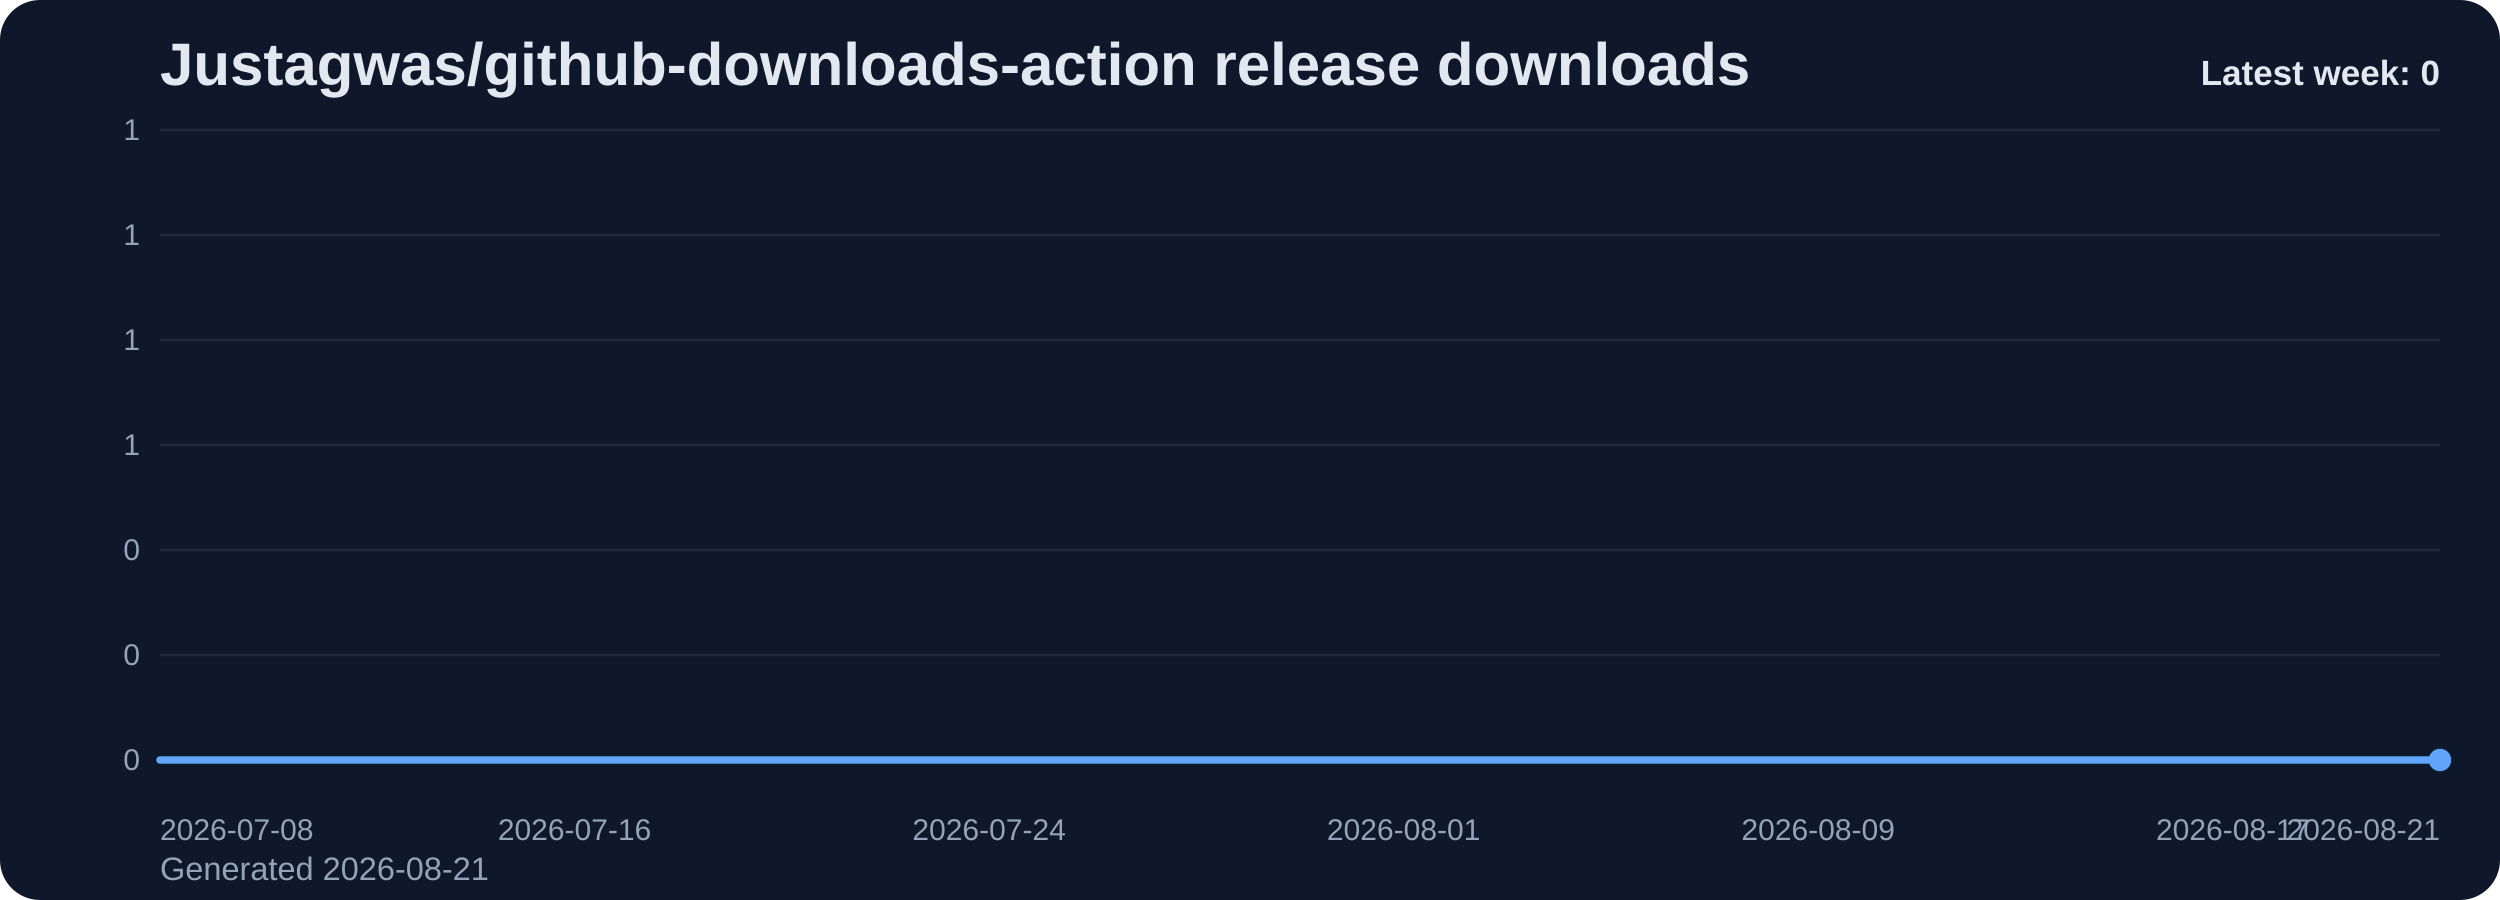
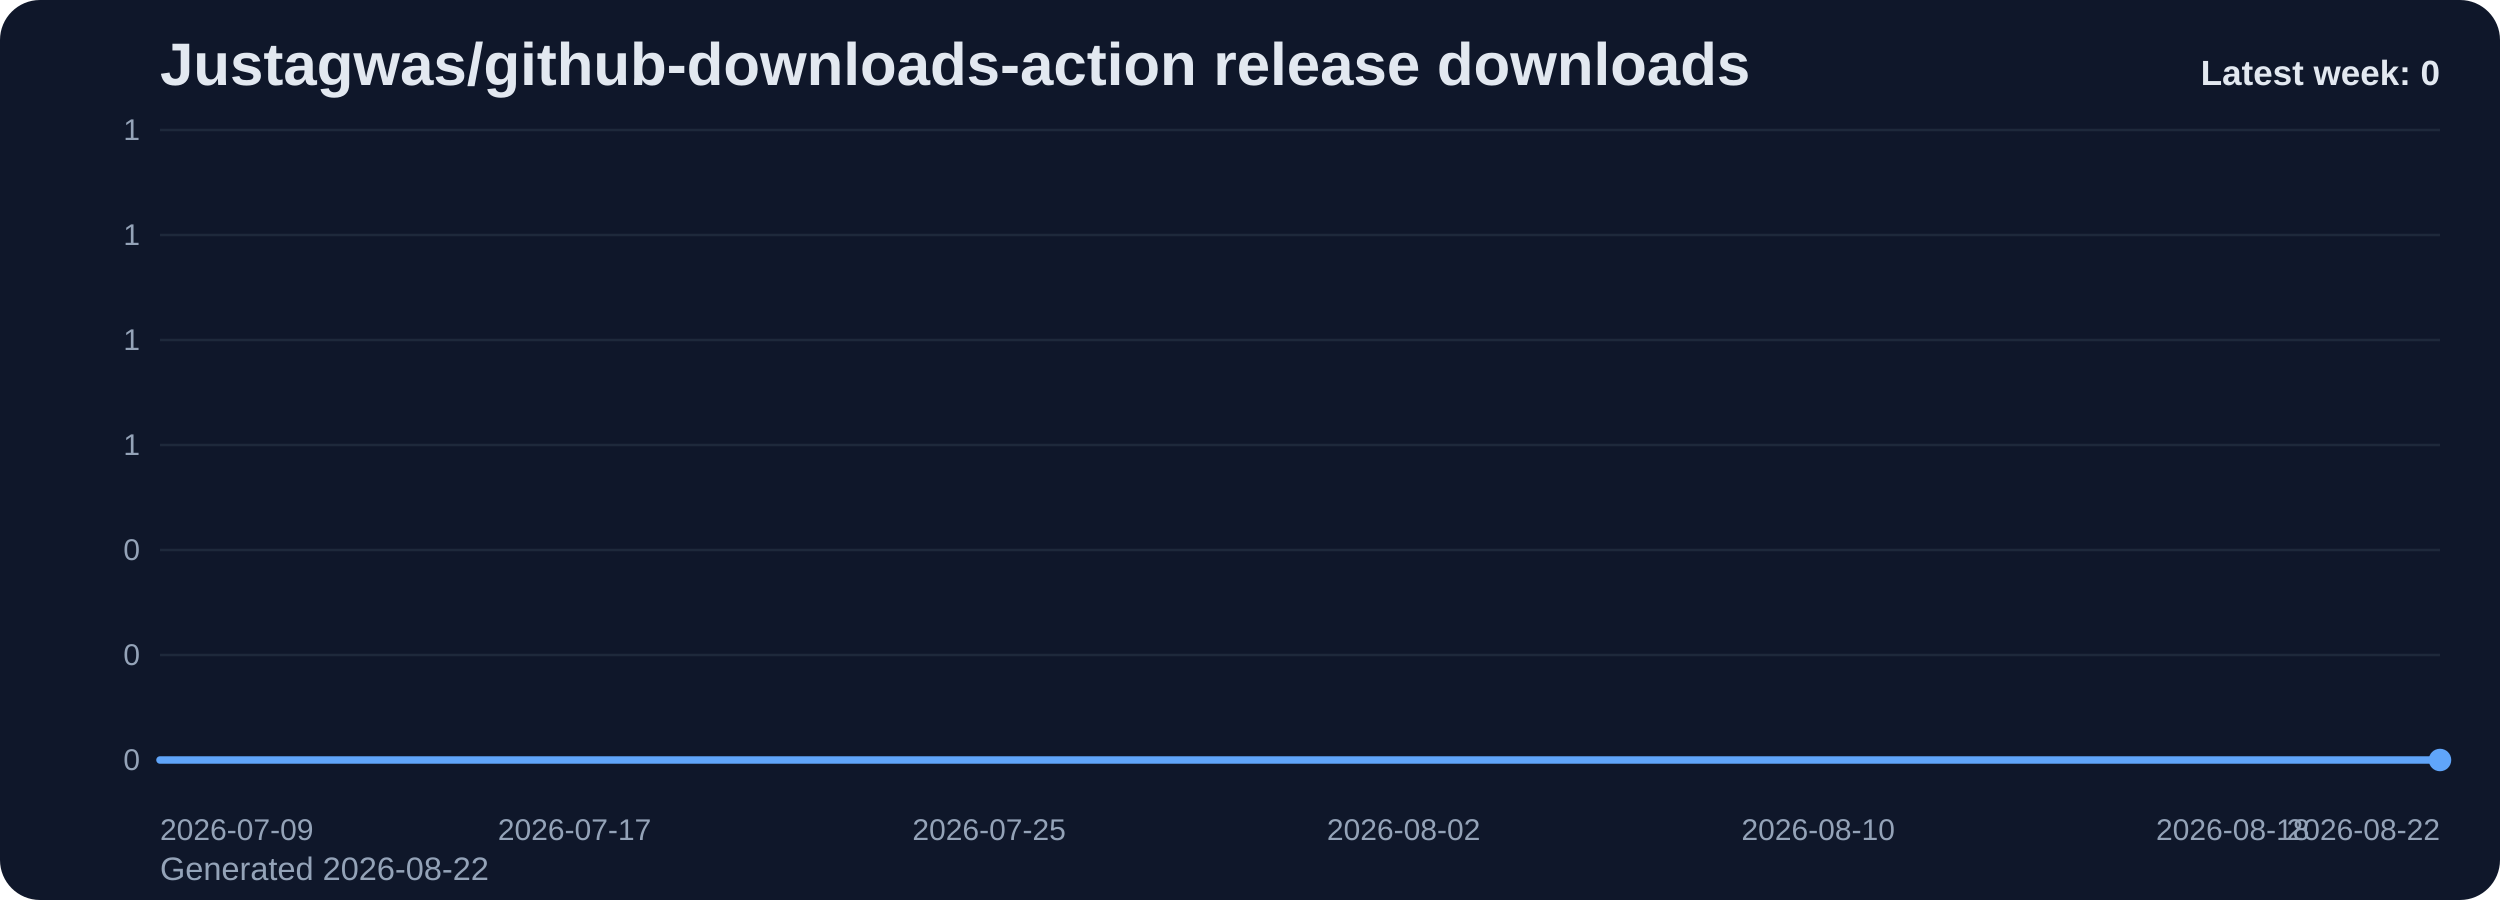
<svg xmlns="http://www.w3.org/2000/svg" viewBox="0 0 1000 360" role="img" aria-label="Justagwas/github-downloads-action release downloads chart">
  <defs>
    <linearGradient id="fill-weekly-slate" x1="0" y1="0" x2="0" y2="1">
      <stop offset="0%" stop-color="#60a5fa" stop-opacity="0.32" />
      <stop offset="100%" stop-color="#60a5fa" stop-opacity="0.05" />
    </linearGradient>
    <style>
      .bg { fill: #0f172a; }
      .title { font: 700 24px Arial, sans-serif; fill: #e2e8f0; }
      .sub { font: 400 13px Arial, sans-serif; fill: #94a3b8; }
      .grid { stroke: #1e293b; stroke-width: 1; }
      .axis { font: 400 12px Arial, sans-serif; fill: #94a3b8; }
      .line { fill: none; stroke: #60a5fa; stroke-width: 3; stroke-linecap: round; stroke-linejoin: round; }
      .dot { fill: #60a5fa; }
      .value { font: 600 11px Arial, sans-serif; fill: #cbd5e1; }
      .latest { font: 700 14px Arial, sans-serif; fill: #e2e8f0; }
    </style>
  </defs>
  <rect class="bg" x="0" y="0" width="1000" height="360" rx="16" />
  <text class="title" x="64" y="34">Justagwas/github-downloads-action release downloads</text>
-   <text class="sub" x="64" y="352">Generated 2026-08-21</text>
+   <text class="sub" x="64" y="352">Generated 2026-08-22</text>
  <line x1="64" y1="52.00" x2="976" y2="52.00" class="grid" />
  <text x="56" y="56.00" text-anchor="end" class="axis">1</text>
  <line x1="64" y1="94.00" x2="976" y2="94.00" class="grid" />
  <text x="56" y="98.00" text-anchor="end" class="axis">1</text>
  <line x1="64" y1="136.00" x2="976" y2="136.00" class="grid" />
  <text x="56" y="140.00" text-anchor="end" class="axis">1</text>
  <line x1="64" y1="178.00" x2="976" y2="178.00" class="grid" />
  <text x="56" y="182.00" text-anchor="end" class="axis">1</text>
  <line x1="64" y1="220.00" x2="976" y2="220.00" class="grid" />
  <text x="56" y="224.00" text-anchor="end" class="axis">0</text>
  <line x1="64" y1="262.00" x2="976" y2="262.00" class="grid" />
  <text x="56" y="266.00" text-anchor="end" class="axis">0</text>
  <line x1="64" y1="304.00" x2="976" y2="304.00" class="grid" />
  <text x="56" y="308.00" text-anchor="end" class="axis">0</text>
  <path d="M 64.00 304 L 64.00 304.00 L 84.73 304.00 L 105.45 304.00 L 126.18 304.00 L 146.91 304.00 L 167.64 304.00 L 188.36 304.00 L 209.09 304.00 L 229.82 304.00 L 250.55 304.00 L 271.27 304.00 L 292.00 304.00 L 312.73 304.00 L 333.45 304.00 L 354.18 304.00 L 374.91 304.00 L 395.64 304.00 L 416.36 304.00 L 437.09 304.00 L 457.82 304.00 L 478.55 304.00 L 499.27 304.00 L 520.00 304.00 L 540.73 304.00 L 561.45 304.00 L 582.18 304.00 L 602.91 304.00 L 623.64 304.00 L 644.36 304.00 L 665.09 304.00 L 685.82 304.00 L 706.55 304.00 L 727.27 304.00 L 748.00 304.00 L 768.73 304.00 L 789.45 304.00 L 810.18 304.00 L 830.91 304.00 L 851.64 304.00 L 872.36 304.00 L 893.09 304.00 L 913.82 304.00 L 934.55 304.00 L 955.27 304.00 L 976.00 304.00 L 976.00 304 Z" fill="url(#fill-weekly-slate)" />
  <polyline class="line" points="64.00,304.00 84.73,304.00 105.45,304.00 126.18,304.00 146.91,304.00 167.64,304.00 188.36,304.00 209.09,304.00 229.82,304.00 250.55,304.00 271.27,304.00 292.00,304.00 312.73,304.00 333.45,304.00 354.18,304.00 374.91,304.00 395.64,304.00 416.36,304.00 437.09,304.00 457.82,304.00 478.55,304.00 499.27,304.00 520.00,304.00 540.73,304.00 561.45,304.00 582.18,304.00 602.91,304.00 623.64,304.00 644.36,304.00 665.09,304.00 685.82,304.00 706.55,304.00 727.27,304.00 748.00,304.00 768.73,304.00 789.45,304.00 810.18,304.00 830.91,304.00 851.64,304.00 872.36,304.00 893.09,304.00 913.82,304.00 934.55,304.00 955.27,304.00 976.00,304.00" />
  <circle class="dot" cx="976.00" cy="304.00" r="4.5" />
-   <text class="axis" x="64.00" y="336" text-anchor="start">2026-07-08</text>
-   <text class="axis" x="229.82" y="336" text-anchor="middle">2026-07-16</text>
-   <text class="axis" x="395.64" y="336" text-anchor="middle">2026-07-24</text>
-   <text class="axis" x="561.45" y="336" text-anchor="middle">2026-08-01</text>
-   <text class="axis" x="727.27" y="336" text-anchor="middle">2026-08-09</text>
-   <text class="axis" x="893.09" y="336" text-anchor="middle">2026-08-17</text>
-   <text class="axis" x="976.00" y="336" text-anchor="end">2026-08-21</text>
+   <text class="axis" x="64.00" y="336" text-anchor="start">2026-07-09</text>
+   <text class="axis" x="229.82" y="336" text-anchor="middle">2026-07-17</text>
+   <text class="axis" x="395.64" y="336" text-anchor="middle">2026-07-25</text>
+   <text class="axis" x="561.45" y="336" text-anchor="middle">2026-08-02</text>
+   <text class="axis" x="727.27" y="336" text-anchor="middle">2026-08-10</text>
+   <text class="axis" x="893.09" y="336" text-anchor="middle">2026-08-18</text>
+   <text class="axis" x="976.00" y="336" text-anchor="end">2026-08-22</text>
  <text class="latest" x="976" y="34" text-anchor="end">Latest week: 0</text>
</svg>
